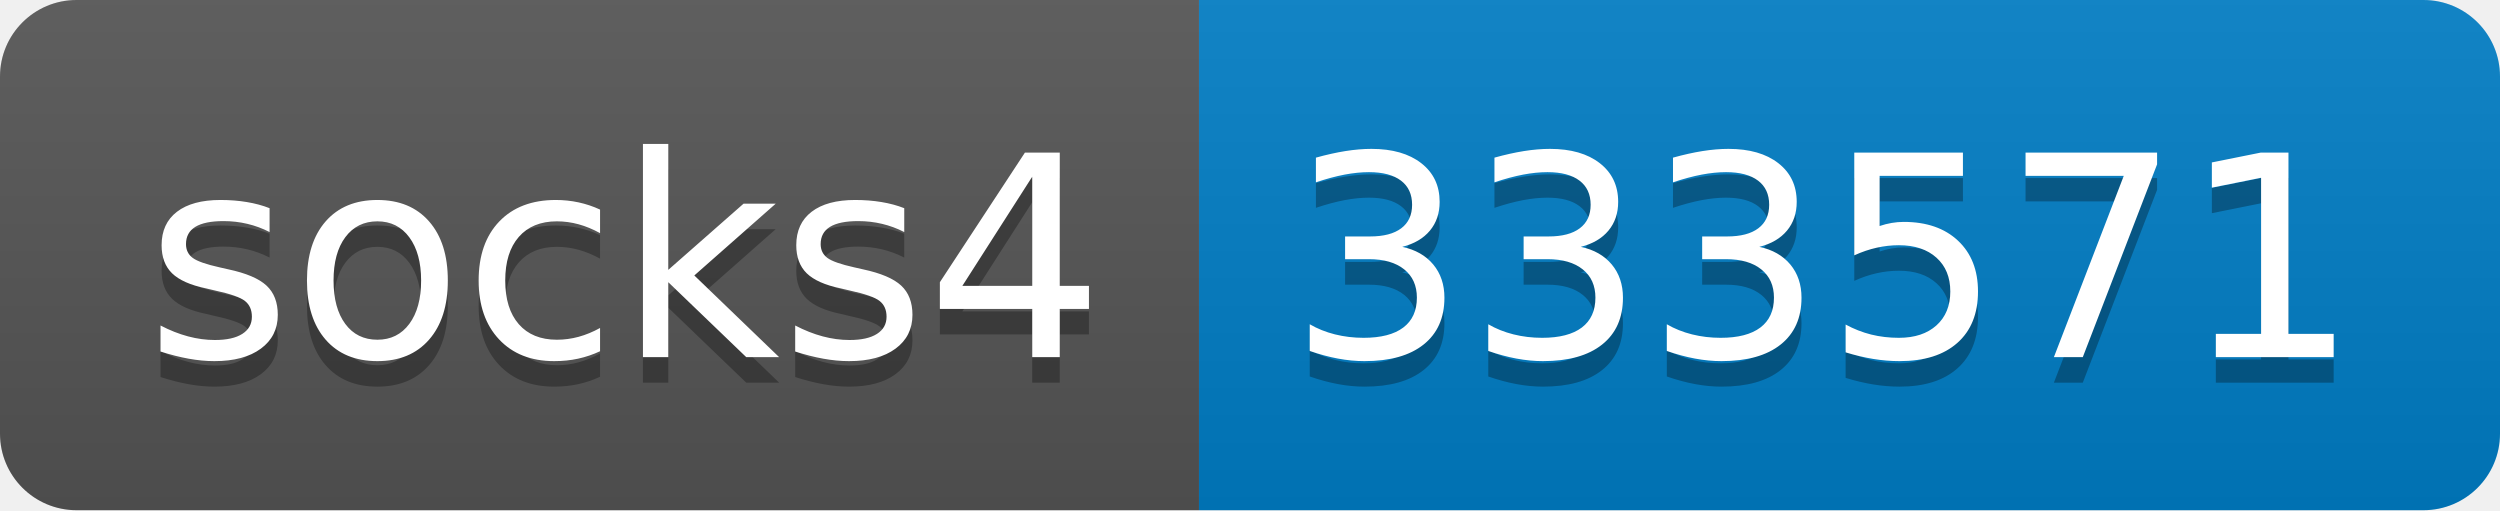
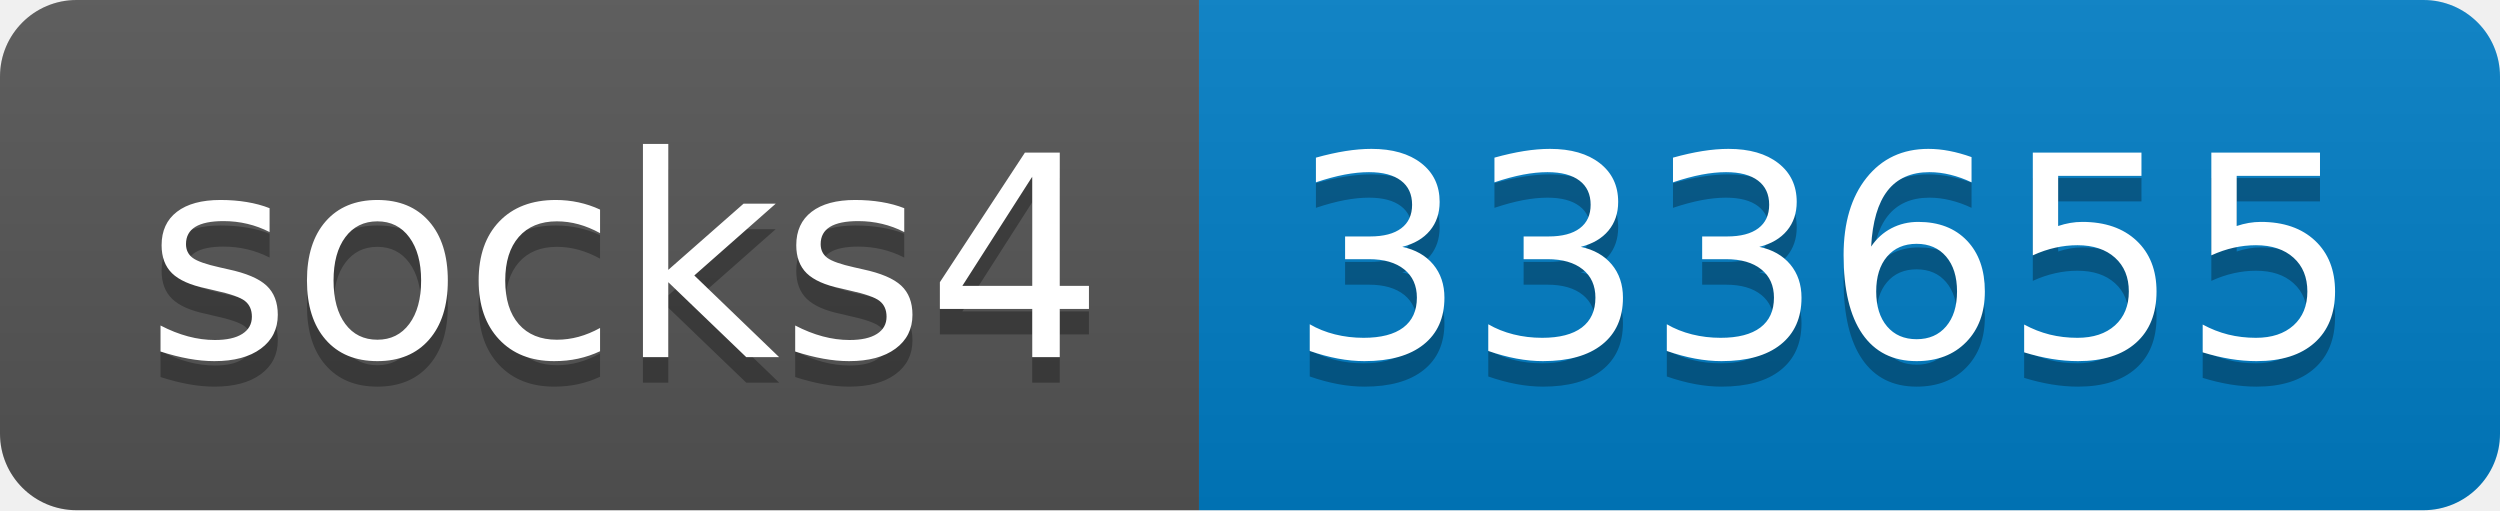
- <svg xmlns="http://www.w3.org/2000/svg" width="98" height="20" role="img" aria-label="socks4: 333571">
+ <svg xmlns="http://www.w3.org/2000/svg" width="98" height="20" role="img" aria-label="socks4: 333655">
  <linearGradient id="s" x2="0" y2="100%">
    <stop offset="0" stop-color="#bbb" stop-opacity=".1" />
    <stop offset="1" stop-opacity=".1" />
  </linearGradient>
  <clipPath id="r">
    <rect width="98" height="20" rx="3" fill="#fff" />
  </clipPath>
  <g clip-path="url(#r)">
    <rect width="47" height="20" fill="#555" />
    <rect x="47" width="51" height="20" fill="#007ec6" />
    <rect width="98" height="20" fill="url(#s)" />
  </g>
  <g fill="#fff" text-anchor="middle" font-family="Verdana,Geneva,DejaVu Sans,sans-serif" text-rendering="geometricPrecision" font-size="110">
    <text aria-hidden="true" x="245" y="150" fill="#010101" fill-opacity=".3" transform="scale(.1)" textLength="370">socks4</text>
    <text x="245" y="140" transform="scale(.1)" fill="#fff" textLength="370">socks4</text>
-     <text aria-hidden="true" x="715" y="150" fill="#010101" fill-opacity=".3" transform="scale(.1)" textLength="410">333571</text>
-     <text x="715" y="140" transform="scale(.1)" fill="#fff" textLength="410">333571</text>
+     <text aria-hidden="true" x="715" y="150" fill="#010101" fill-opacity=".3" transform="scale(.1)" textLength="410">333655</text>
+     <text x="715" y="140" transform="scale(.1)" fill="#fff" textLength="410">333655</text>
  </g>
</svg>
